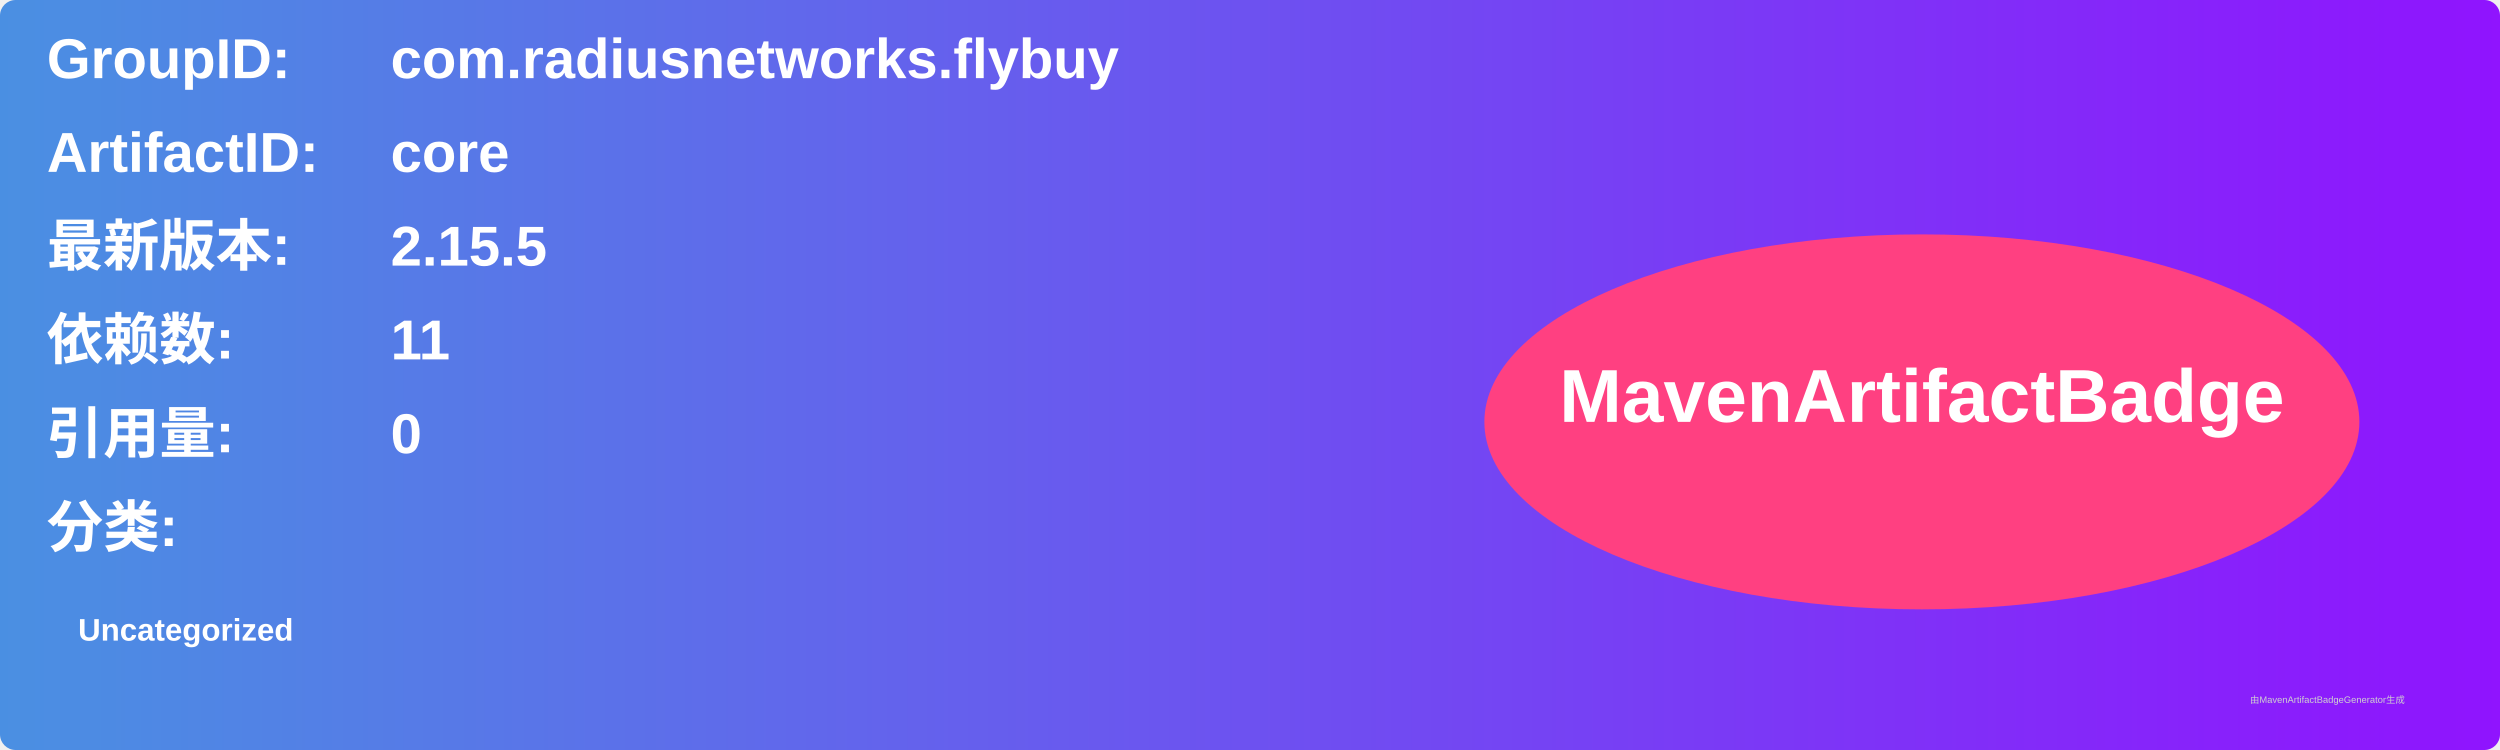
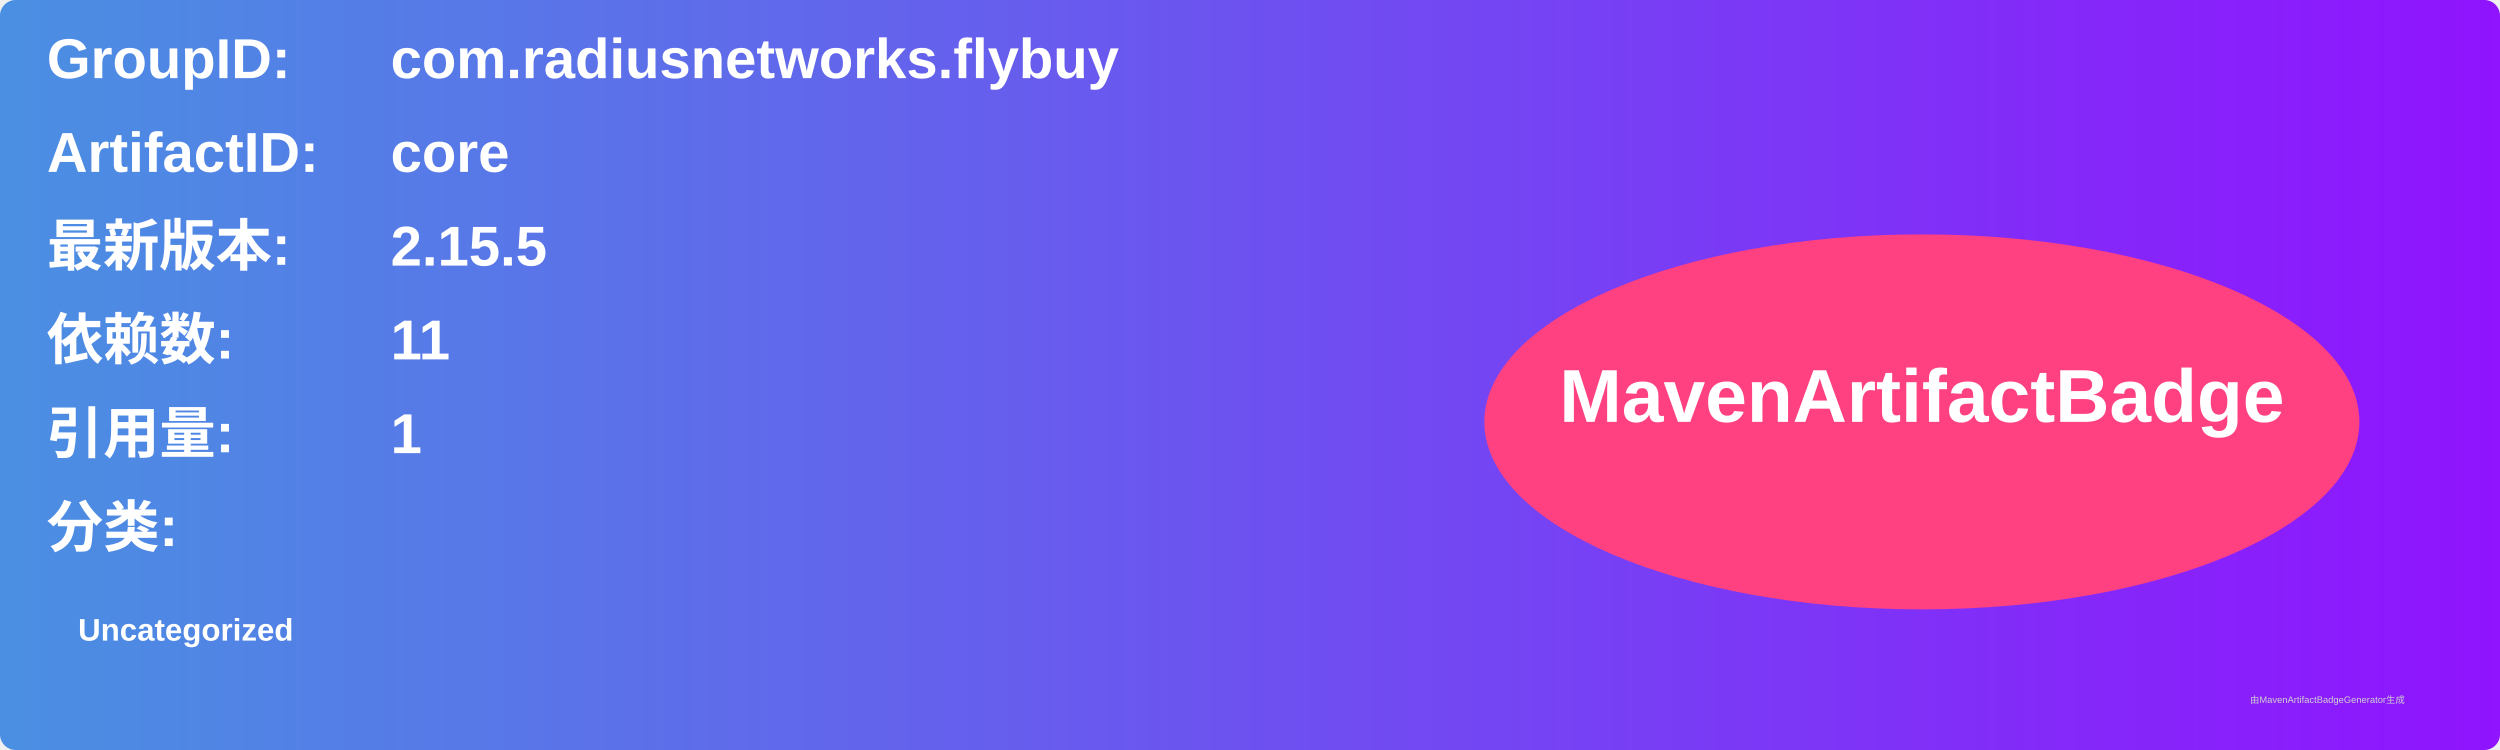
<svg xmlns="http://www.w3.org/2000/svg" width="800" height="240" viewBox="0 0 800 240">
  <linearGradient id="grad" x1="0%" y1="0%" x2="100%" y2="0%">
    <stop offset="0%" stop-color="#4a90e2" />
    <stop offset="100%" stop-color="#9013fe" />
  </linearGradient>
  <rect width="100%" height="100%" rx="5" ry="5" fill="url(#grad)" />
  <g transform="translate(15, 15)">
    <text x="0" y="10" font-family="Arial" font-size="18" fill="white" font-weight="bold" width="260">GroupID:</text>
    <text x="110" y="10" font-family="Arial" font-size="18" fill="white" font-weight="bold" width="460">com.radiusnetworks.flybuy</text>
    <text x="0" y="40" font-family="Arial" font-size="18" fill="white" font-weight="bold" width="260">ArtifactID:</text>
    <text x="110" y="40" font-family="Arial" font-size="18" fill="white" font-weight="bold" width="460">core</text>
    <text x="0" y="70" font-family="Arial" font-size="18" fill="white" font-weight="bold">最新版本:</text>
    <text x="110" y="70" font-family="Arial" font-size="18" fill="white" font-weight="bold">
      <tspan font-weight="bold">2.15.5</tspan>
    </text>
    <text x="0" y="100" font-family="Arial" font-size="18" fill="white" font-weight="bold">依赖数: </text>
    <text x="110" y="100" font-family="Arial" font-size="18" fill="white">
      <tspan font-weight="bold">11</tspan>
    </text>
    <text x="0" y="130" font-family="Arial" font-size="18" fill="white" font-weight="bold">引用量: </text>
    <text x="110" y="130" font-family="Arial" font-size="18" fill="white">
-       <tspan font-weight="bold">0</tspan>
+       <tspan font-weight="bold">1</tspan>
    </text>
    <text x="0" y="160" font-family="Arial" font-size="18" fill="white" font-weight="bold">分类:</text>
    <text x="10" y="190" font-family="Arial" font-size="10" fill="white">
      <tspan font-weight="bold">Uncategorized</tspan>
    </text>
    <ellipse cx="600" cy="120" rx="140" ry="60" fill="#ff4081" />
    <text x="600" y="120" text-anchor="middle" font-family="Arial" font-size="24" fill="white" font-weight="bold">MavenArtifactBadge</text>
  </g>
  <text x="720" y="225" font-family="Arial" font-size="3" fill="#d0d0d0">由MavenArtifactBadgeGenerator生成</text>
</svg>
